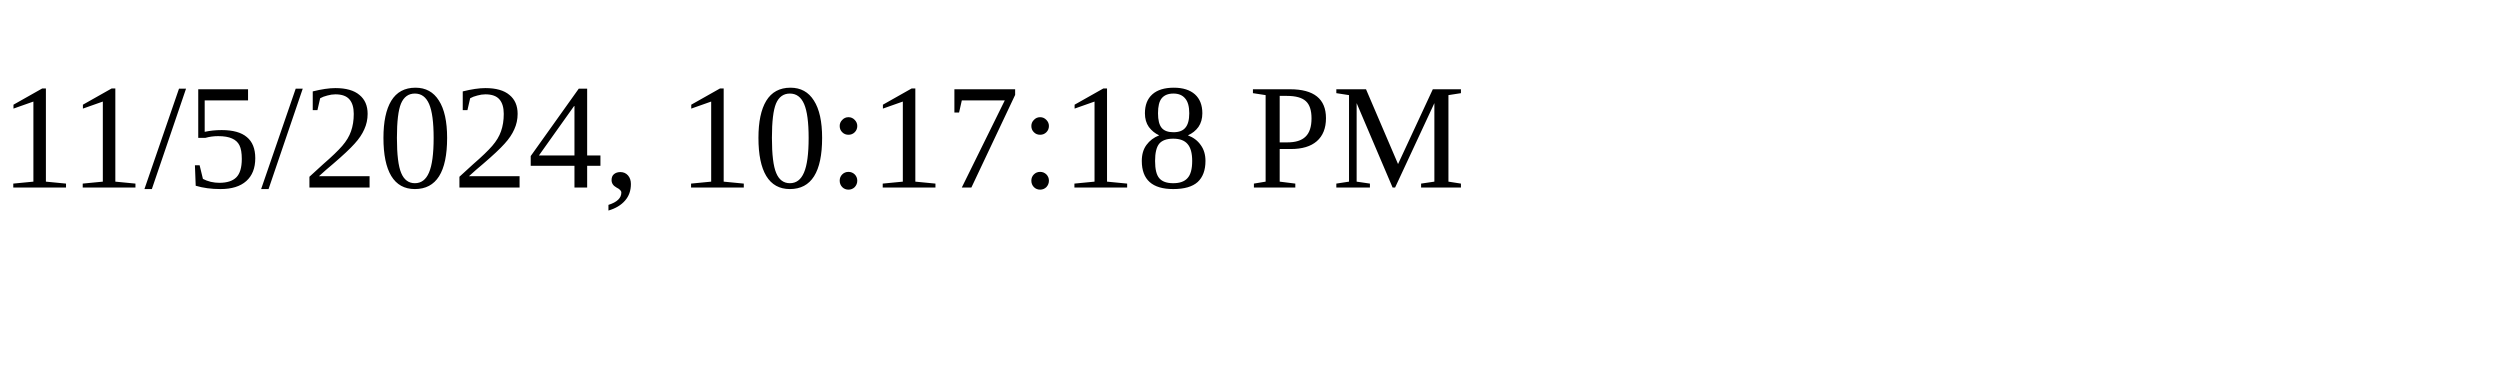
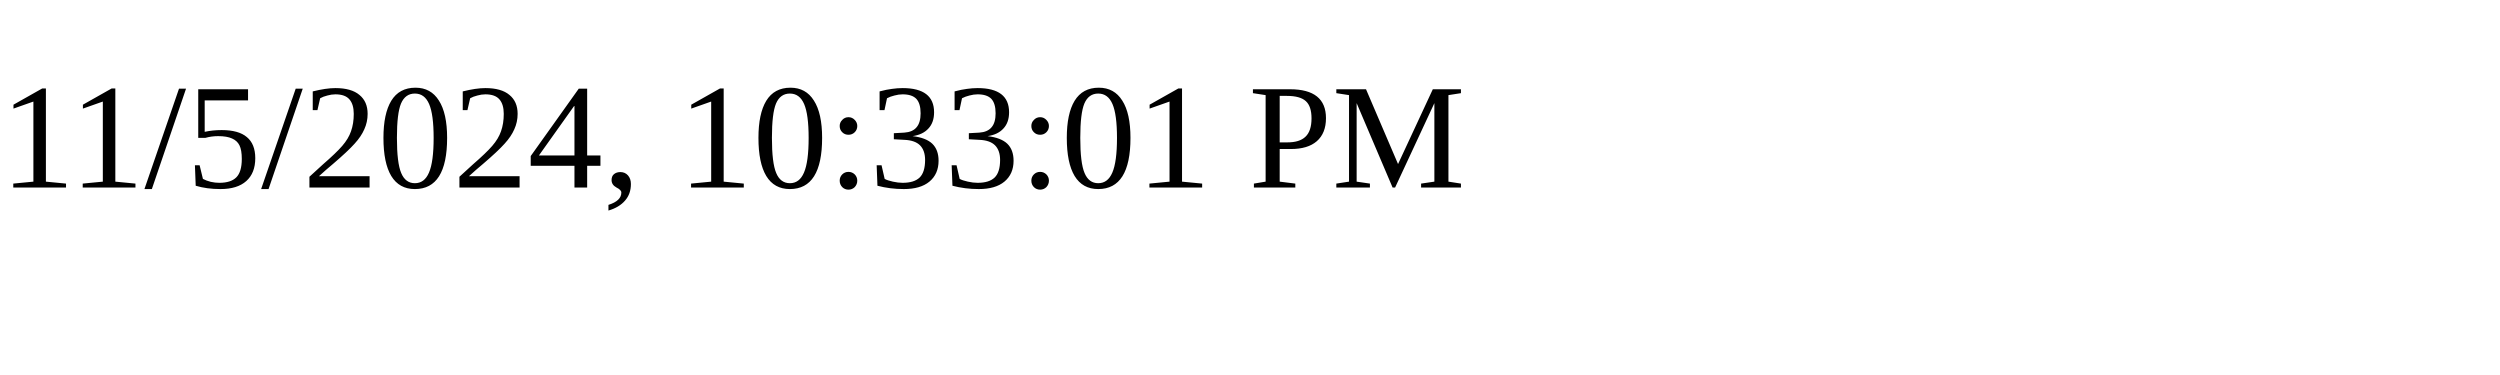
<svg xmlns="http://www.w3.org/2000/svg" height="30" width="200">
-   <text x="0" y="15">11/5/2024, 10:17:18 PM</text>
+   <text x="0" y="15">11/5/2024, 10:33:01 PM</text>
</svg>
